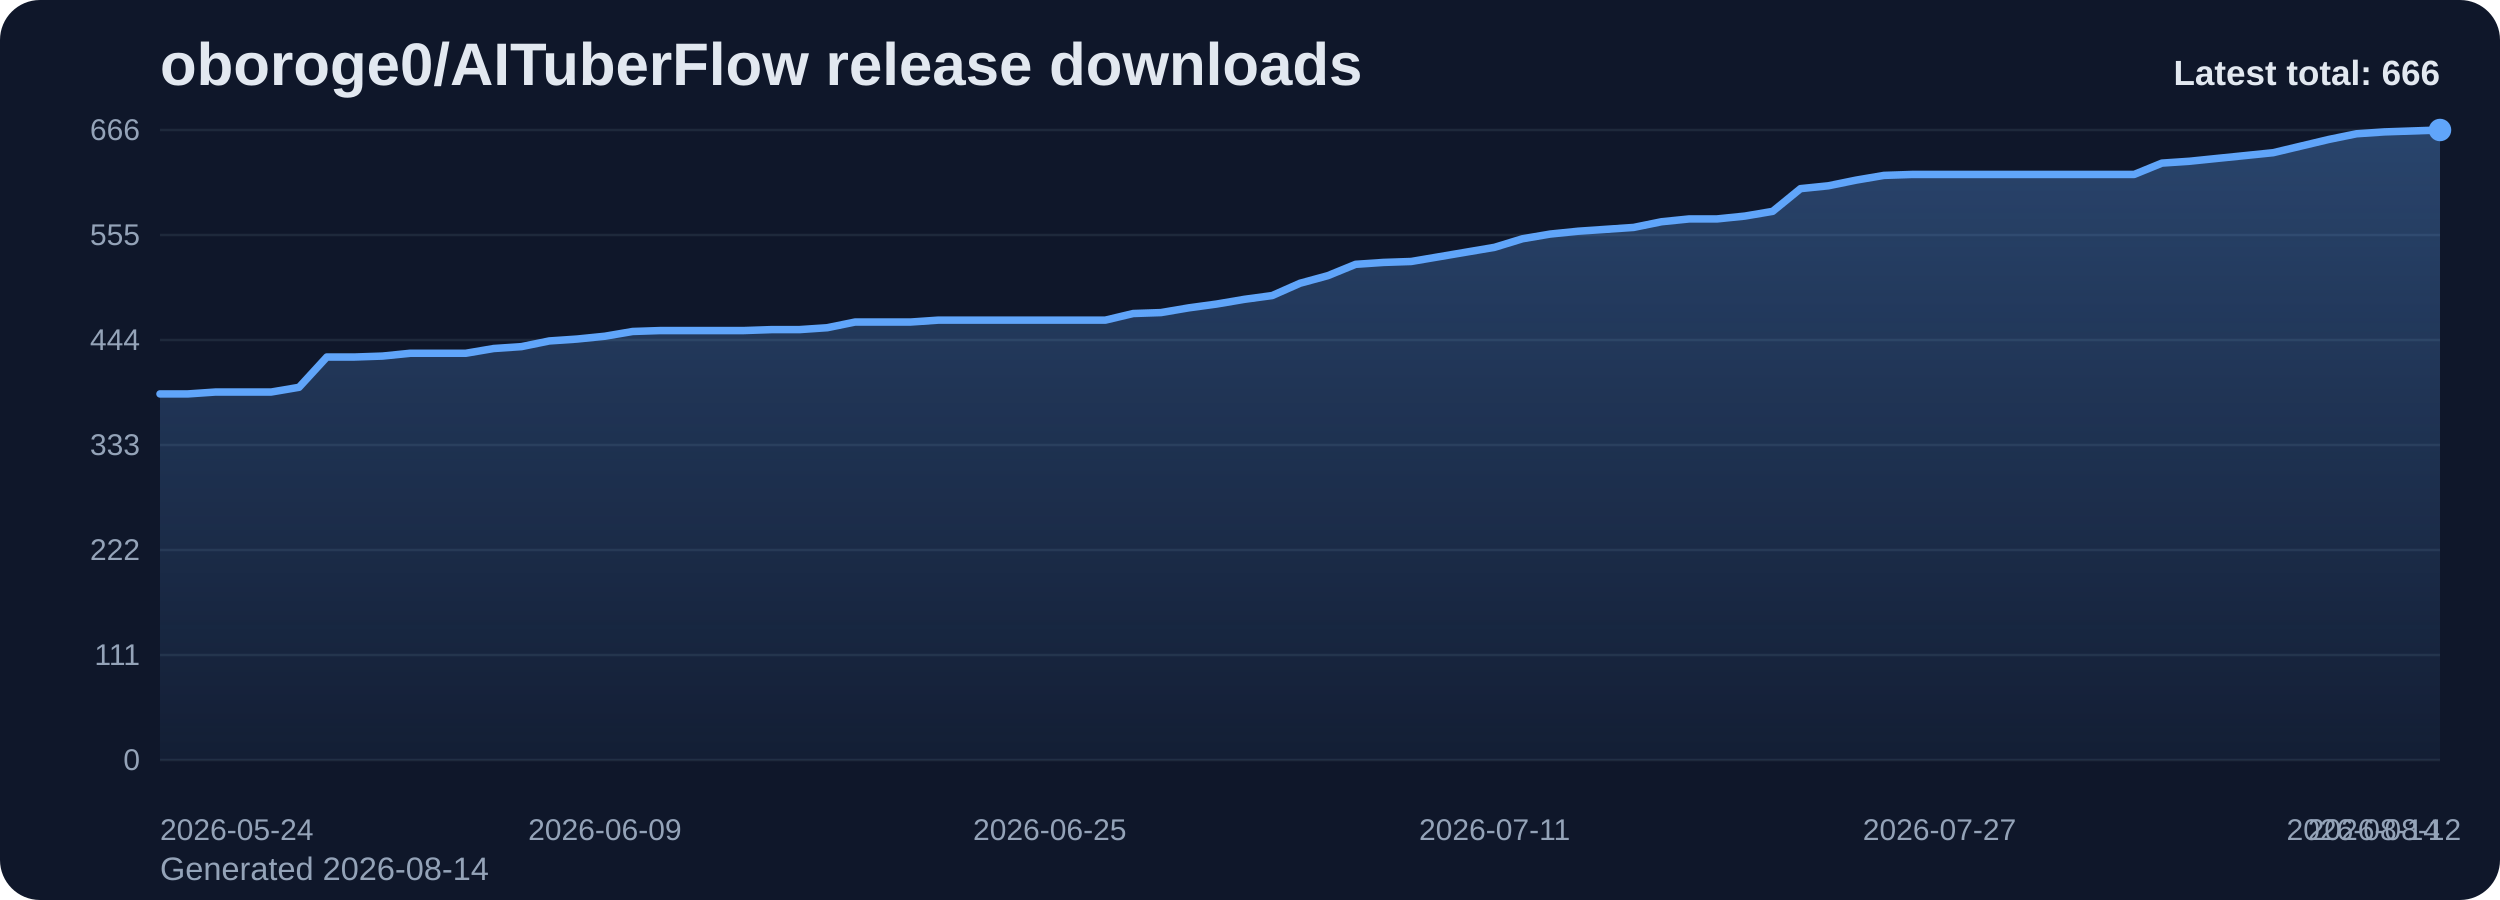
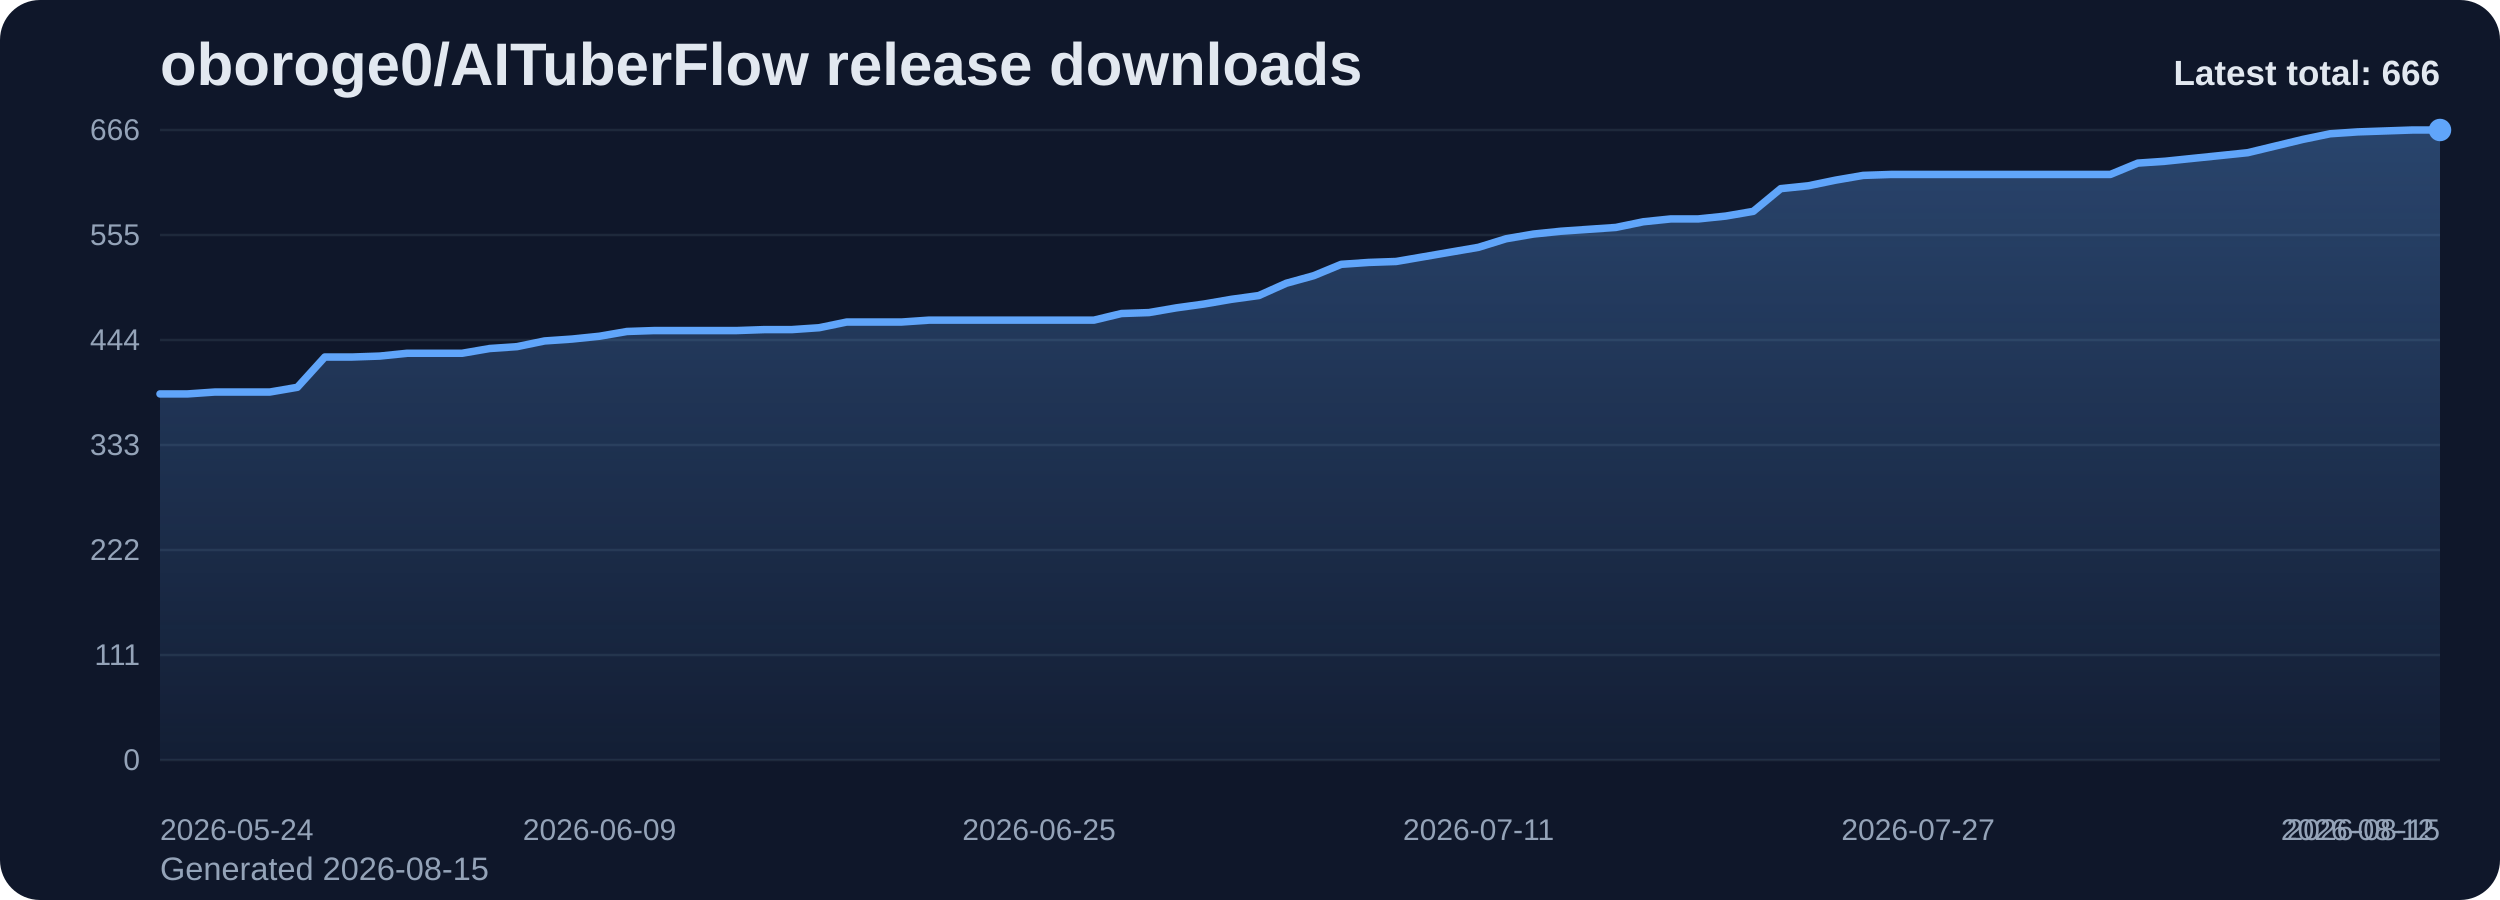
<svg xmlns="http://www.w3.org/2000/svg" viewBox="0 0 1000 360" role="img" aria-label="oboroge0/AITuberFlow release downloads chart">
  <defs>
    <linearGradient id="fill-total-trend-slate" x1="0" y1="0" x2="0" y2="1">
      <stop offset="0%" stop-color="#60a5fa" stop-opacity="0.32" />
      <stop offset="100%" stop-color="#60a5fa" stop-opacity="0.05" />
    </linearGradient>
    <style>
      .bg { fill: #0f172a; }
      .title { font: 700 24px Arial, sans-serif; fill: #e2e8f0; }
      .sub { font: 400 13px Arial, sans-serif; fill: #94a3b8; }
      .grid { stroke: #1e293b; stroke-width: 1; }
      .axis { font: 400 12px Arial, sans-serif; fill: #94a3b8; }
      .line { fill: none; stroke: #60a5fa; stroke-width: 3; stroke-linecap: round; stroke-linejoin: round; }
      .dot { fill: #60a5fa; }
      .value { font: 600 11px Arial, sans-serif; fill: #cbd5e1; }
      .latest { font: 700 14px Arial, sans-serif; fill: #e2e8f0; }
    </style>
  </defs>
  <rect class="bg" x="0" y="0" width="1000" height="360" rx="16" />
  <text class="title" x="64" y="34">oboroge0/AITuberFlow release downloads</text>
-   <text class="sub" x="64" y="352">Generated 2026-08-14</text>
+   <text class="sub" x="64" y="352">Generated 2026-08-15</text>
  <line x1="64" y1="52.00" x2="976" y2="52.00" class="grid" />
  <text x="56" y="56.00" text-anchor="end" class="axis">666</text>
  <line x1="64" y1="94.00" x2="976" y2="94.00" class="grid" />
  <text x="56" y="98.00" text-anchor="end" class="axis">555</text>
  <line x1="64" y1="136.00" x2="976" y2="136.00" class="grid" />
  <text x="56" y="140.00" text-anchor="end" class="axis">444</text>
  <line x1="64" y1="178.00" x2="976" y2="178.00" class="grid" />
  <text x="56" y="182.00" text-anchor="end" class="axis">333</text>
  <line x1="64" y1="220.00" x2="976" y2="220.00" class="grid" />
  <text x="56" y="224.00" text-anchor="end" class="axis">222</text>
  <line x1="64" y1="262.00" x2="976" y2="262.00" class="grid" />
  <text x="56" y="266.00" text-anchor="end" class="axis">111</text>
  <line x1="64" y1="304.00" x2="976" y2="304.00" class="grid" />
  <text x="56" y="308.00" text-anchor="end" class="axis">0</text>
-   <path d="M 64.00 304 L 64.00 157.57 L 75.12 157.57 L 86.24 156.81 L 97.37 156.81 L 108.49 156.81 L 119.61 154.92 L 130.73 142.81 L 141.85 142.81 L 152.98 142.43 L 164.10 141.30 L 175.22 141.30 L 186.34 141.30 L 197.46 139.41 L 208.59 138.65 L 219.71 136.38 L 230.83 135.62 L 241.95 134.49 L 253.07 132.59 L 264.20 132.22 L 275.32 132.22 L 286.44 132.22 L 297.56 132.22 L 308.68 131.84 L 319.80 131.84 L 330.93 131.08 L 342.05 128.81 L 353.17 128.81 L 364.29 128.81 L 375.41 128.05 L 386.54 128.05 L 397.66 128.05 L 408.78 128.05 L 419.90 128.05 L 431.02 128.05 L 442.15 128.05 L 453.27 125.41 L 464.39 125.03 L 475.51 123.14 L 486.63 121.62 L 497.76 119.73 L 508.88 118.22 L 520.00 113.30 L 531.12 110.27 L 542.24 105.73 L 553.37 104.97 L 564.49 104.59 L 575.61 102.70 L 586.73 100.81 L 597.85 98.92 L 608.98 95.51 L 620.10 93.62 L 631.22 92.49 L 642.34 91.73 L 653.46 90.97 L 664.59 88.70 L 675.71 87.57 L 686.83 87.57 L 697.95 86.43 L 709.07 84.54 L 720.20 75.46 L 731.32 74.32 L 742.44 72.05 L 753.56 70.16 L 764.68 69.78 L 775.80 69.78 L 786.93 69.78 L 798.05 69.78 L 809.17 69.78 L 820.29 69.78 L 831.41 69.78 L 842.54 69.78 L 853.66 69.78 L 864.78 65.24 L 875.90 64.49 L 887.02 63.35 L 898.15 62.22 L 909.27 61.08 L 920.39 58.43 L 931.51 55.78 L 942.63 53.51 L 953.76 52.76 L 964.88 52.38 L 976.00 52.00 L 976.00 304 Z" fill="url(#fill-total-trend-slate)" />
-   <polyline class="line" points="64.00,157.57 75.12,157.57 86.24,156.81 97.37,156.81 108.49,156.81 119.61,154.92 130.73,142.81 141.85,142.81 152.98,142.43 164.10,141.30 175.22,141.30 186.34,141.30 197.46,139.41 208.59,138.65 219.71,136.38 230.83,135.62 241.95,134.49 253.07,132.59 264.20,132.22 275.32,132.22 286.44,132.22 297.56,132.22 308.68,131.84 319.80,131.84 330.93,131.08 342.05,128.81 353.17,128.81 364.29,128.81 375.41,128.05 386.54,128.05 397.66,128.05 408.78,128.05 419.90,128.05 431.02,128.05 442.15,128.05 453.27,125.41 464.39,125.03 475.51,123.14 486.63,121.62 497.76,119.73 508.88,118.22 520.00,113.30 531.12,110.27 542.24,105.73 553.37,104.97 564.49,104.59 575.61,102.70 586.73,100.81 597.85,98.92 608.98,95.51 620.10,93.62 631.22,92.49 642.34,91.73 653.46,90.97 664.59,88.70 675.71,87.57 686.83,87.57 697.95,86.43 709.07,84.54 720.20,75.46 731.32,74.32 742.44,72.05 753.56,70.16 764.68,69.78 775.80,69.78 786.93,69.78 798.05,69.78 809.17,69.78 820.29,69.78 831.41,69.78 842.54,69.78 853.66,69.78 864.78,65.24 875.90,64.49 887.02,63.35 898.15,62.22 909.27,61.08 920.39,58.43 931.51,55.78 942.63,53.51 953.76,52.76 964.88,52.38 976.00,52.00" />
+   <path d="M 64.00 304 L 64.00 157.57 L 74.99 157.57 L 85.98 156.81 L 96.96 156.81 L 107.95 156.81 L 118.94 154.92 L 129.93 142.81 L 140.92 142.81 L 151.90 142.43 L 162.89 141.30 L 173.88 141.30 L 184.87 141.30 L 195.86 139.41 L 206.84 138.65 L 217.83 136.38 L 228.82 135.62 L 239.81 134.49 L 250.80 132.59 L 261.78 132.22 L 272.77 132.22 L 283.76 132.22 L 294.75 132.22 L 305.73 131.84 L 316.72 131.84 L 327.71 131.08 L 338.70 128.81 L 349.69 128.81 L 360.67 128.81 L 371.66 128.05 L 382.65 128.05 L 393.64 128.05 L 404.63 128.05 L 415.61 128.05 L 426.60 128.05 L 437.59 128.05 L 448.58 125.41 L 459.57 125.03 L 470.55 123.14 L 481.54 121.62 L 492.53 119.73 L 503.52 118.22 L 514.51 113.30 L 525.49 110.27 L 536.48 105.73 L 547.47 104.97 L 558.46 104.59 L 569.45 102.70 L 580.43 100.81 L 591.42 98.92 L 602.41 95.51 L 613.40 93.62 L 624.39 92.49 L 635.37 91.73 L 646.36 90.97 L 657.35 88.70 L 668.34 87.57 L 679.33 87.57 L 690.31 86.43 L 701.30 84.54 L 712.29 75.46 L 723.28 74.32 L 734.27 72.05 L 745.25 70.16 L 756.24 69.78 L 767.23 69.78 L 778.22 69.78 L 789.20 69.78 L 800.19 69.78 L 811.18 69.78 L 822.17 69.78 L 833.16 69.78 L 844.14 69.78 L 855.13 65.24 L 866.12 64.49 L 877.11 63.35 L 888.10 62.22 L 899.08 61.08 L 910.07 58.43 L 921.06 55.78 L 932.05 53.51 L 943.04 52.76 L 954.02 52.38 L 965.01 52.00 L 976.00 52.00 L 976.00 304 Z" fill="url(#fill-total-trend-slate)" />
+   <polyline class="line" points="64.00,157.57 74.99,157.57 85.98,156.81 96.96,156.81 107.95,156.81 118.94,154.92 129.93,142.81 140.92,142.81 151.90,142.43 162.89,141.30 173.88,141.30 184.87,141.30 195.86,139.41 206.84,138.65 217.83,136.38 228.82,135.62 239.81,134.49 250.80,132.59 261.78,132.22 272.77,132.22 283.76,132.22 294.75,132.22 305.73,131.84 316.72,131.84 327.71,131.08 338.70,128.81 349.69,128.81 360.67,128.81 371.66,128.05 382.65,128.05 393.64,128.05 404.63,128.05 415.61,128.05 426.60,128.05 437.59,128.05 448.58,125.41 459.57,125.03 470.55,123.14 481.54,121.62 492.53,119.73 503.52,118.22 514.51,113.30 525.49,110.27 536.48,105.73 547.47,104.97 558.46,104.59 569.45,102.70 580.43,100.81 591.42,98.92 602.41,95.51 613.40,93.62 624.39,92.49 635.37,91.73 646.36,90.97 657.35,88.70 668.34,87.57 679.33,87.57 690.31,86.43 701.30,84.54 712.29,75.46 723.28,74.32 734.27,72.05 745.25,70.16 756.24,69.78 767.23,69.78 778.22,69.78 789.20,69.78 800.19,69.78 811.18,69.78 822.17,69.78 833.16,69.78 844.14,69.78 855.13,65.24 866.12,64.49 877.11,63.35 888.10,62.22 899.08,61.08 910.07,58.43 921.06,55.78 932.05,53.51 943.04,52.76 954.02,52.38 965.01,52.00 976.00,52.00" />
  <circle class="dot" cx="976.00" cy="52.00" r="4.5" />
  <text class="axis" x="64.00" y="336" text-anchor="start">2026-05-24</text>
-   <text class="axis" x="241.95" y="336" text-anchor="middle">2026-06-09</text>
-   <text class="axis" x="419.90" y="336" text-anchor="middle">2026-06-25</text>
-   <text class="axis" x="597.85" y="336" text-anchor="middle">2026-07-11</text>
-   <text class="axis" x="775.80" y="336" text-anchor="middle">2026-07-27</text>
-   <text class="axis" x="953.76" y="336" text-anchor="middle">2026-08-12</text>
-   <text class="axis" x="976.00" y="336" text-anchor="end">2026-08-14</text>
+   <text class="axis" x="239.81" y="336" text-anchor="middle">2026-06-09</text>
+   <text class="axis" x="415.61" y="336" text-anchor="middle">2026-06-25</text>
+   <text class="axis" x="591.42" y="336" text-anchor="middle">2026-07-11</text>
+   <text class="axis" x="767.23" y="336" text-anchor="middle">2026-07-27</text>
+   <text class="axis" x="943.04" y="336" text-anchor="middle">2026-08-12</text>
+   <text class="axis" x="976.00" y="336" text-anchor="end">2026-08-15</text>
  <text class="latest" x="976" y="34" text-anchor="end">Latest total: 666</text>
</svg>
